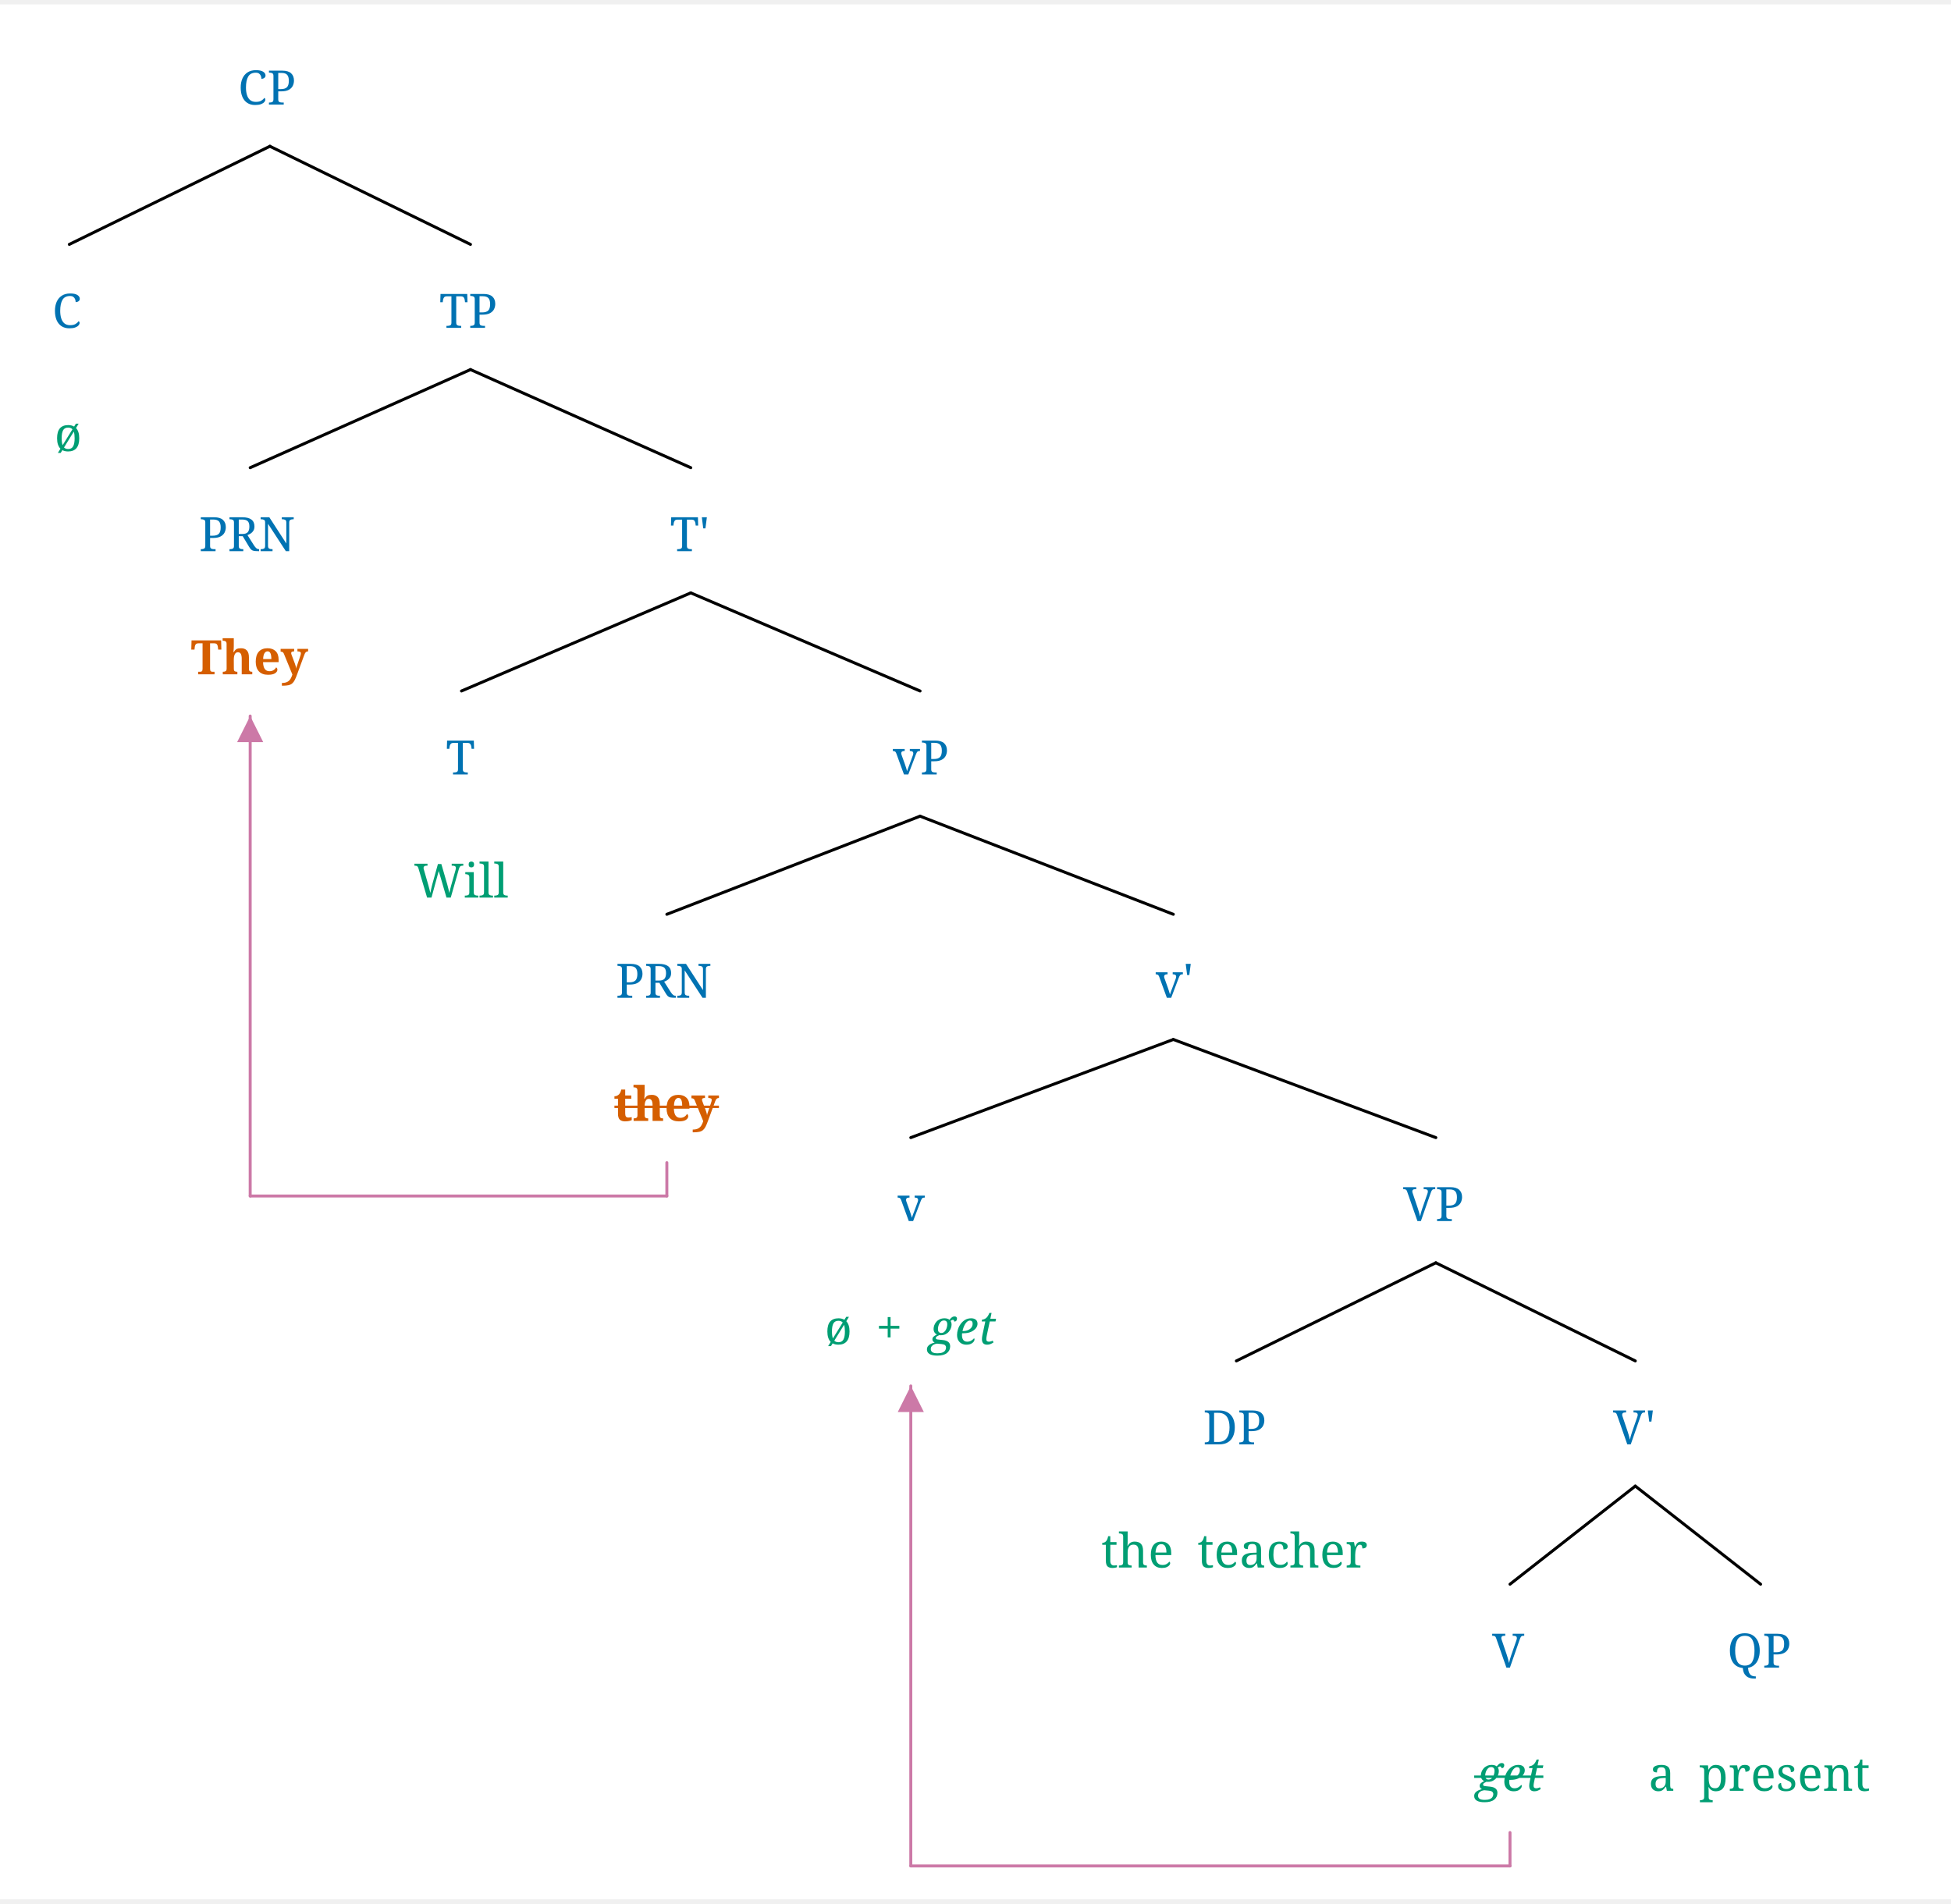
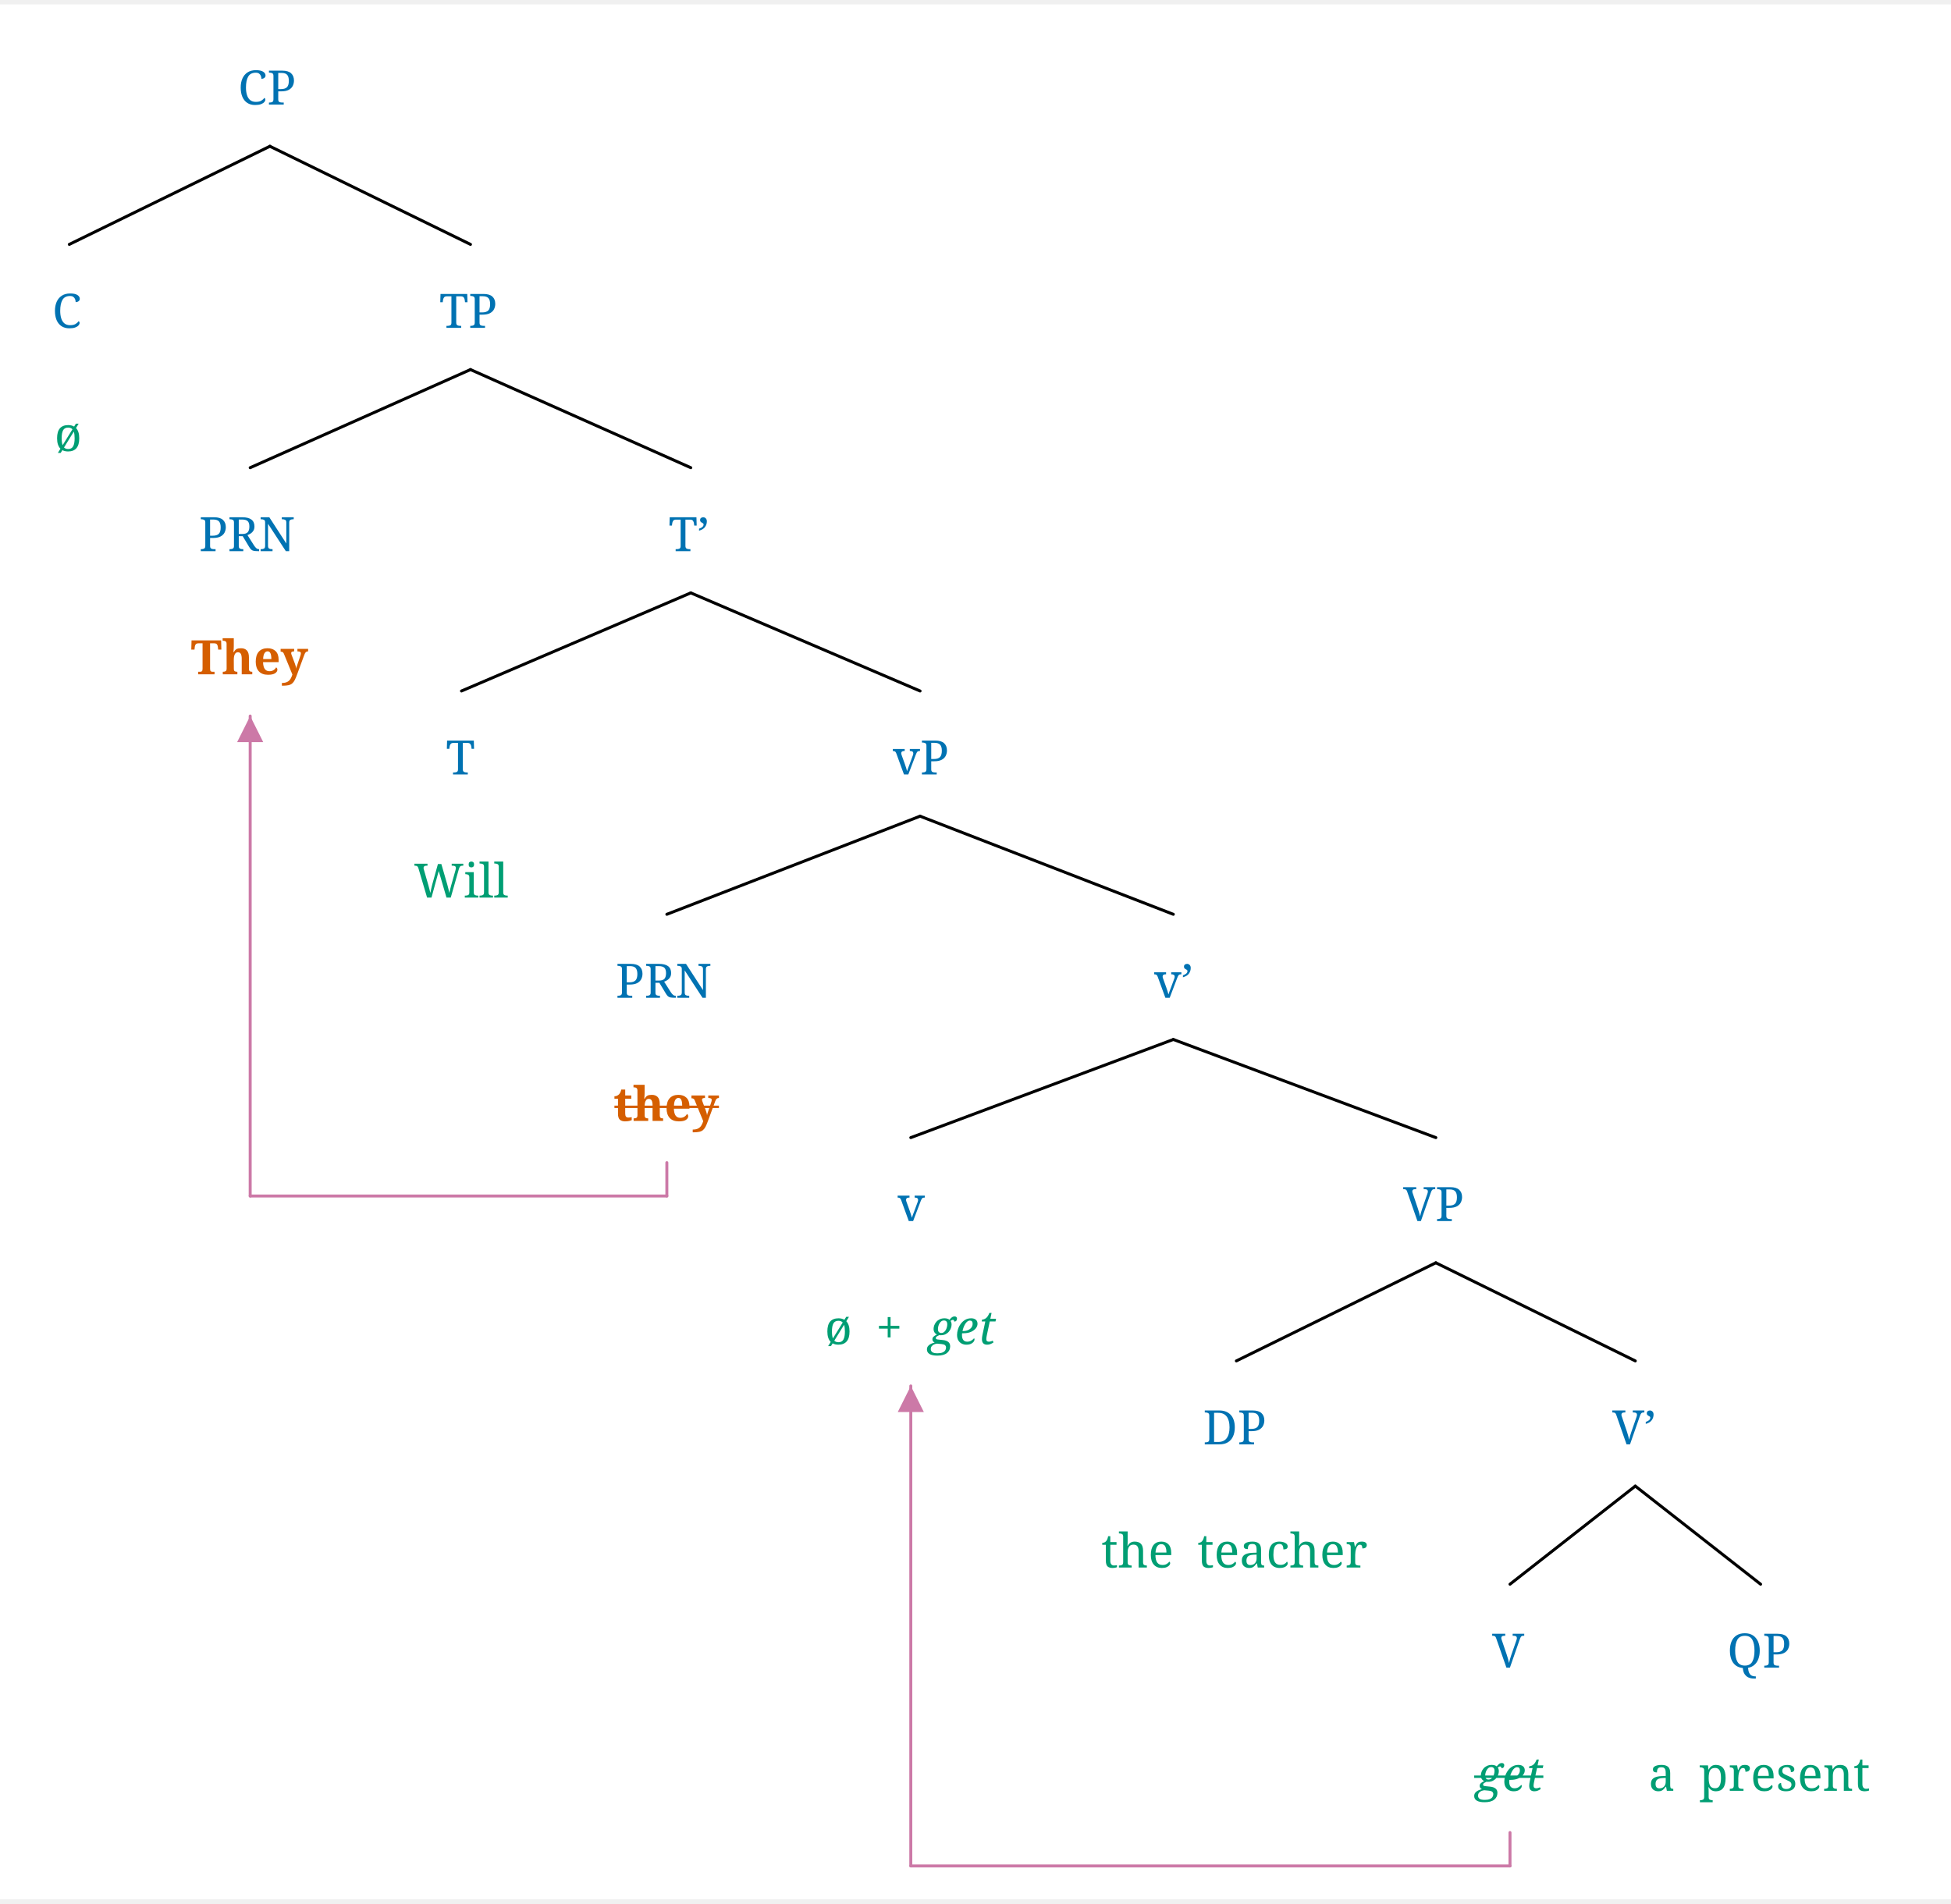
<svg xmlns="http://www.w3.org/2000/svg" width="1297.2" height="1265.875" viewBox="-17.6, 0, 1314.8, 1277.125" version="1.1">
  <defs>
    <marker id="arrow" markerUnits="userSpaceOnUse" viewBox="0 0 10 10" refX="10" refY="5" markerWidth="17.6" markerHeight="17.6" orient="auto">
      <path d="M 0 0 L 10 5 L 0 10" fill="#CC79A7" />
    </marker>
    <marker id="arrowBackward" markerUnits="userSpaceOnUse" viewBox="0 0 10 10" refX="5" refY="5" markerWidth="17.6" markerHeight="17.6" orient="auto">
      <path d="M 0 0 L 10 5 L 0 10 z" fill="#CC79A7" />
    </marker>
    <marker id="arrowForward" markerUnits="userSpaceOnUse" viewBox="0 0 10 10" refX="5" refY="5" markerWidth="17.6" markerHeight="17.6" orient="auto">
      <path d="M 10 0 L 0 5 L 10 10 z" fill="#CC79A7" />
    </marker>
    <marker id="arrowBothways" markerUnits="userSpaceOnUse" viewBox="0 0 30 10" refX="15" refY="5" markerWidth="52.8" markerHeight="17.6" orient="auto">
      <path d="M 0 5 L 10 0 L 10 5 L 20 5 L 20 0 L 30 5 L 20 10 L 20 5 L 10 5 L 10 10 z" fill="#CC79A7" />
    </marker>
    <pattern id="hatchBlack" x="10" y="10" width="10" height="10" patternUnits="userSpaceOnUse" patternTransform="rotate(45)">
      <line x1="0" y="0" x2="0" y2="10" stroke="black" stroke-width="4" />
    </pattern>
    <pattern id="hatchForNode" x="10" y="10" width="10" height="10" patternUnits="userSpaceOnUse" patternTransform="rotate(45)">
      <line x1="0" y="0" x2="0" y2="10" stroke="#0072B2" stroke-width="4" />
    </pattern>
    <pattern id="hatchForLeaf" x="10" y="10" width="10" height="10" patternUnits="userSpaceOnUse" patternTransform="rotate(45)">
      <line x1="0" y="0" x2="0" y2="10" stroke="#009E73" stroke-width="4" />
    </pattern>
  </defs>
  <rect x="-17.6" y="0" width="1314.8" height="1277.125" stroke="none" fill="white" />"
<text white-space="pre" alignment-baseline="text-top" style="fill: #0072B2; storoke-width: 0; font-size: 32px;" x="142.782" y="67.5">
    <tspan x="142.782" y="67.5" style="" text-decoration="" font-family="'Noto Serif', 'Noto Serif JP', OpenMoji, 'OpenMoji Color', 'OpenMoji Black', serif">CP</tspan>
  </text>
  <text white-space="pre" alignment-baseline="text-top" style="fill: #0072B2; storoke-width: 0; font-size: 32px;" x="17.6" y="218.0">
    <tspan x="17.6" y="218.0" style="" text-decoration="" font-family="'Noto Serif', 'Noto Serif JP', OpenMoji, 'OpenMoji Color', 'OpenMoji Black', serif">C</tspan>
  </text>
  <text white-space="pre" alignment-baseline="text-top" style="fill: #009E73; storoke-width: 0; font-size: 32px;" x="19.1" y="301.0">
    <tspan x="19.1" y="301.0" style="" text-decoration="" font-family="'Noto Serif', 'Noto Serif JP', OpenMoji, 'OpenMoji Color', 'OpenMoji Black', serif">ø</tspan>
  </text>
  <text white-space="pre" alignment-baseline="text-top" style="fill: #0072B2; storoke-width: 0; font-size: 32px;" x="278.464" y="218.0">
    <tspan x="278.464" y="218.0" style="" text-decoration="" font-family="'Noto Serif', 'Noto Serif JP', OpenMoji, 'OpenMoji Color', 'OpenMoji Black', serif">TP</tspan>
  </text>
  <text white-space="pre" alignment-baseline="text-top" style="fill: #0072B2; storoke-width: 0; font-size: 32px;" x="116.5" y="368.5">
    <tspan x="116.5" y="368.5" style="" text-decoration="" font-family="'Noto Serif', 'Noto Serif JP', OpenMoji, 'OpenMoji Color', 'OpenMoji Black', serif">PRN</tspan>
  </text>
  <text white-space="pre" alignment-baseline="text-top" style="fill: #009E73; storoke-width: 0; font-size: 32px;" x="111" y="451.5">
    <tspan x="111" y="451.5" style="font-weight: bold; fill: #D55E00; " text-decoration="" font-family="'Noto Serif', 'Noto Serif JP', OpenMoji, 'OpenMoji Color', 'OpenMoji Black', serif">They</tspan>
  </text>
-   <text white-space="pre" alignment-baseline="text-top" style="fill: #0072B2; storoke-width: 0; font-size: 32px;" x="433.928" y="368.5">
-     <tspan x="433.928" y="368.5" style="" text-decoration="" font-family="'Noto Serif', 'Noto Serif JP', OpenMoji, 'OpenMoji Color', 'OpenMoji Black', serif">T'</tspan>
+   <text white-space="pre" alignment-baseline="text-top" style="fill: #0072B2; storoke-width: 0; font-size: 32px;" x="432.928" y="368.5">
+     <tspan x="432.928" y="368.5" style="" text-decoration="" font-family="'Noto Serif', 'Noto Serif JP', OpenMoji, 'OpenMoji Color', 'OpenMoji Black', serif">T’</tspan>
  </text>
  <text white-space="pre" alignment-baseline="text-top" style="fill: #0072B2; storoke-width: 0; font-size: 32px;" x="282.9" y="519.0">
    <tspan x="282.9" y="519.0" style="" text-decoration="" font-family="'Noto Serif', 'Noto Serif JP', OpenMoji, 'OpenMoji Color', 'OpenMoji Black', serif">T</tspan>
  </text>
  <text white-space="pre" alignment-baseline="text-top" style="fill: #009E73; storoke-width: 0; font-size: 32px;" x="261.4" y="602.0">
    <tspan x="261.4" y="602.0" style="" text-decoration="" font-family="'Noto Serif', 'Noto Serif JP', OpenMoji, 'OpenMoji Color', 'OpenMoji Black', serif">Will</tspan>
  </text>
  <text white-space="pre" alignment-baseline="text-top" style="fill: #0072B2; storoke-width: 0; font-size: 32px;" x="583.956" y="519.0">
    <tspan x="583.956" y="519.0" style="" text-decoration="" font-family="'Noto Serif', 'Noto Serif JP', OpenMoji, 'OpenMoji Color', 'OpenMoji Black', serif">vP</tspan>
  </text>
  <text white-space="pre" alignment-baseline="text-top" style="fill: #0072B2; storoke-width: 0; font-size: 32px;" x="397.3" y="669.5">
    <tspan x="397.3" y="669.5" style="" text-decoration="" font-family="'Noto Serif', 'Noto Serif JP', OpenMoji, 'OpenMoji Color', 'OpenMoji Black', serif">PRN</tspan>
  </text>
  <text white-space="pre" alignment-baseline="text-top" style="fill: #009E73; storoke-width: 0; font-size: 32px;" x="395.8" y="752.5">
    <tspan x="395.8" y="752.5" style="font-weight: bold; fill: #D55E00; " text-decoration="line-through" font-family="'Noto Serif', 'Noto Serif JP', OpenMoji, 'OpenMoji Color', 'OpenMoji Black', serif">they</tspan>
  </text>
-   <text white-space="pre" alignment-baseline="text-top" style="fill: #0072B2; storoke-width: 0; font-size: 32px;" x="761.112" y="669.5">
-     <tspan x="761.112" y="669.5" style="" text-decoration="" font-family="'Noto Serif', 'Noto Serif JP', OpenMoji, 'OpenMoji Color', 'OpenMoji Black', serif">v'</tspan>
+   <text white-space="pre" alignment-baseline="text-top" style="fill: #0072B2; storoke-width: 0; font-size: 32px;" x="760.112" y="669.5">
+     <tspan x="760.112" y="669.5" style="" text-decoration="" font-family="'Noto Serif', 'Noto Serif JP', OpenMoji, 'OpenMoji Color', 'OpenMoji Black', serif">v’</tspan>
  </text>
  <text white-space="pre" alignment-baseline="text-top" style="fill: #0072B2; storoke-width: 0; font-size: 32px;" x="587.2" y="820.0">
    <tspan x="587.2" y="820.0" style="" text-decoration="" font-family="'Noto Serif', 'Noto Serif JP', OpenMoji, 'OpenMoji Color', 'OpenMoji Black', serif">v</tspan>
  </text>
  <text white-space="pre" alignment-baseline="text-top" style="fill: #009E73; storoke-width: 0; font-size: 32px;" x="538.2" y="903.0">
    <tspan x="538.2" y="903.0" style="" text-decoration="" font-family="'Noto Serif', 'Noto Serif JP', OpenMoji, 'OpenMoji Color', 'OpenMoji Black', serif">ø<tspan style="fill:none;">￭</tspan>+<tspan style="fill:none;">￭</tspan>
    </tspan>
    <tspan x="608.2" y="903.0" style="font-style: italic; " text-decoration="" font-family="'Noto Serif', 'Noto Serif JP', OpenMoji, 'OpenMoji Color', 'OpenMoji Black', serif">get</tspan>
  </text>
  <text white-space="pre" alignment-baseline="text-top" style="fill: #0072B2; storoke-width: 0; font-size: 32px;" x="928.025" y="820.0">
    <tspan x="928.025" y="820.0" style="" text-decoration="" font-family="'Noto Serif', 'Noto Serif JP', OpenMoji, 'OpenMoji Color', 'OpenMoji Black', serif">VP</tspan>
  </text>
  <text white-space="pre" alignment-baseline="text-top" style="fill: #0072B2; storoke-width: 0; font-size: 32px;" x="793.1" y="970.5">
    <tspan x="793.1" y="970.5" style="" text-decoration="" font-family="'Noto Serif', 'Noto Serif JP', OpenMoji, 'OpenMoji Color', 'OpenMoji Black', serif">DP</tspan>
  </text>
  <text white-space="pre" alignment-baseline="text-top" style="fill: #009E73; storoke-width: 0; font-size: 32px;" x="724.6" y="1053.5">
    <tspan x="724.6" y="1053.5" style="" text-decoration="" font-family="'Noto Serif', 'Noto Serif JP', OpenMoji, 'OpenMoji Color', 'OpenMoji Black', serif">the<tspan style="fill:none;">￭</tspan>teacher</tspan>
  </text>
-   <text white-space="pre" alignment-baseline="text-top" style="fill: #0072B2; storoke-width: 0; font-size: 32px;" x="1069.45" y="970.5">
-     <tspan x="1069.45" y="970.5" style="" text-decoration="" font-family="'Noto Serif', 'Noto Serif JP', OpenMoji, 'OpenMoji Color', 'OpenMoji Black', serif">V'</tspan>
+   <text white-space="pre" alignment-baseline="text-top" style="fill: #0072B2; storoke-width: 0; font-size: 32px;" x="1068.95" y="970.5">
+     <tspan x="1068.95" y="970.5" style="" text-decoration="" font-family="'Noto Serif', 'Noto Serif JP', OpenMoji, 'OpenMoji Color', 'OpenMoji Black', serif">V’</tspan>
  </text>
  <text white-space="pre" alignment-baseline="text-top" style="fill: #0072B2; storoke-width: 0; font-size: 32px;" x="988" y="1121.0">
    <tspan x="988" y="1121.0" style="" text-decoration="" font-family="'Noto Serif', 'Noto Serif JP', OpenMoji, 'OpenMoji Color', 'OpenMoji Black', serif">V</tspan>
  </text>
  <text white-space="pre" alignment-baseline="text-top" style="fill: #009E73; storoke-width: 0; font-size: 32px;" x="977" y="1204.0">
    <tspan x="977" y="1204.0" style="font-style: italic; " text-decoration="line-through" font-family="'Noto Serif', 'Noto Serif JP', OpenMoji, 'OpenMoji Color', 'OpenMoji Black', serif">get</tspan>
  </text>
  <text white-space="pre" alignment-baseline="text-top" style="fill: #0072B2; storoke-width: 0; font-size: 32px;" x="1146.4" y="1121.0">
    <tspan x="1146.4" y="1121.0" style="" text-decoration="" font-family="'Noto Serif', 'Noto Serif JP', OpenMoji, 'OpenMoji Color', 'OpenMoji Black', serif">QP</tspan>
  </text>
  <text white-space="pre" alignment-baseline="text-top" style="fill: #009E73; storoke-width: 0; font-size: 32px;" x="1093.4" y="1204.0">
    <tspan x="1093.4" y="1204.0" style="" text-decoration="" font-family="'Noto Serif', 'Noto Serif JP', OpenMoji, 'OpenMoji Color', 'OpenMoji Black', serif">a<tspan style="fill:none;">￭</tspan>present</tspan>
  </text>
  <line style="fill: none; stroke:black; stroke-width:2; stroke-linejoin:round; stroke-linecap:round;" x1="29.1" y1="161.75" x2="164.282" y2="95.625" />
  <line style="fill: none; stroke:black; stroke-width:2; stroke-linejoin:round; stroke-linecap:round;" x1="299.464" y1="161.75" x2="164.282" y2="95.625" />
  <line style="fill: none; stroke:black; stroke-width:2; stroke-linejoin:round; stroke-linecap:round;" x1="151" y1="312.25" x2="299.464" y2="246.125" />
  <line style="fill: none; stroke:black; stroke-width:2; stroke-linejoin:round; stroke-linecap:round;" x1="447.928" y1="312.25" x2="299.464" y2="246.125" />
  <line style="fill: none; stroke:black; stroke-width:2; stroke-linejoin:round; stroke-linecap:round;" x1="293.4" y1="462.75" x2="447.928" y2="396.625" />
  <line style="fill: none; stroke:black; stroke-width:2; stroke-linejoin:round; stroke-linecap:round;" x1="602.456" y1="462.75" x2="447.928" y2="396.625" />
  <line style="fill: none; stroke:black; stroke-width:2; stroke-linejoin:round; stroke-linecap:round;" x1="431.8" y1="613.25" x2="602.456" y2="547.125" />
  <line style="fill: none; stroke:black; stroke-width:2; stroke-linejoin:round; stroke-linecap:round;" x1="773.112" y1="613.25" x2="602.456" y2="547.125" />
  <line style="fill: none; stroke:black; stroke-width:2; stroke-linejoin:round; stroke-linecap:round;" x1="596.2" y1="763.75" x2="773.112" y2="697.625" />
  <line style="fill: none; stroke:black; stroke-width:2; stroke-linejoin:round; stroke-linecap:round;" x1="950.025" y1="763.75" x2="773.112" y2="697.625" />
  <line style="fill: none; stroke:black; stroke-width:2; stroke-linejoin:round; stroke-linecap:round;" x1="815.6" y1="914.25" x2="950.025" y2="848.125" />
  <line style="fill: none; stroke:black; stroke-width:2; stroke-linejoin:round; stroke-linecap:round;" x1="1084.45" y1="914.25" x2="950.025" y2="848.125" />
  <line style="fill: none; stroke:black; stroke-width:2; stroke-linejoin:round; stroke-linecap:round;" x1="1000" y1="1064.75" x2="1084.45" y2="998.625" />
  <line style="fill: none; stroke:black; stroke-width:2; stroke-linejoin:round; stroke-linecap:round;" x1="1168.9" y1="1064.75" x2="1084.45" y2="998.625" />
  <line x1="431.8" y1="780.625" x2="431.8" y2="803.125" style="fill: none; stroke: #CC79A7; stroke-width:2; stroke-linecap:round;" />
  <line x1="431.8" y1="803.125" x2="151" y2="803.125" style="fill: none; stroke: #CC79A7; stroke-width:2; stroke-linecap:round;" />
  <line x1="151" y1="803.125" x2="151" y2="479.625" style="fill: none; stroke: #CC79A7; stroke-width:2; stroke-linecap:round;" marker-end="url(#arrow)" />
  <line x1="1000" y1="1232.125" x2="1000" y2="1254.625" style="fill: none; stroke: #CC79A7; stroke-width:2; stroke-linecap:round;" />
  <line x1="1000" y1="1254.625" x2="596.2" y2="1254.625" style="fill: none; stroke: #CC79A7; stroke-width:2; stroke-linecap:round;" />
  <line x1="596.2" y1="1254.625" x2="596.2" y2="931.125" style="fill: none; stroke: #CC79A7; stroke-width:2; stroke-linecap:round;" marker-end="url(#arrow)" />
</svg>
